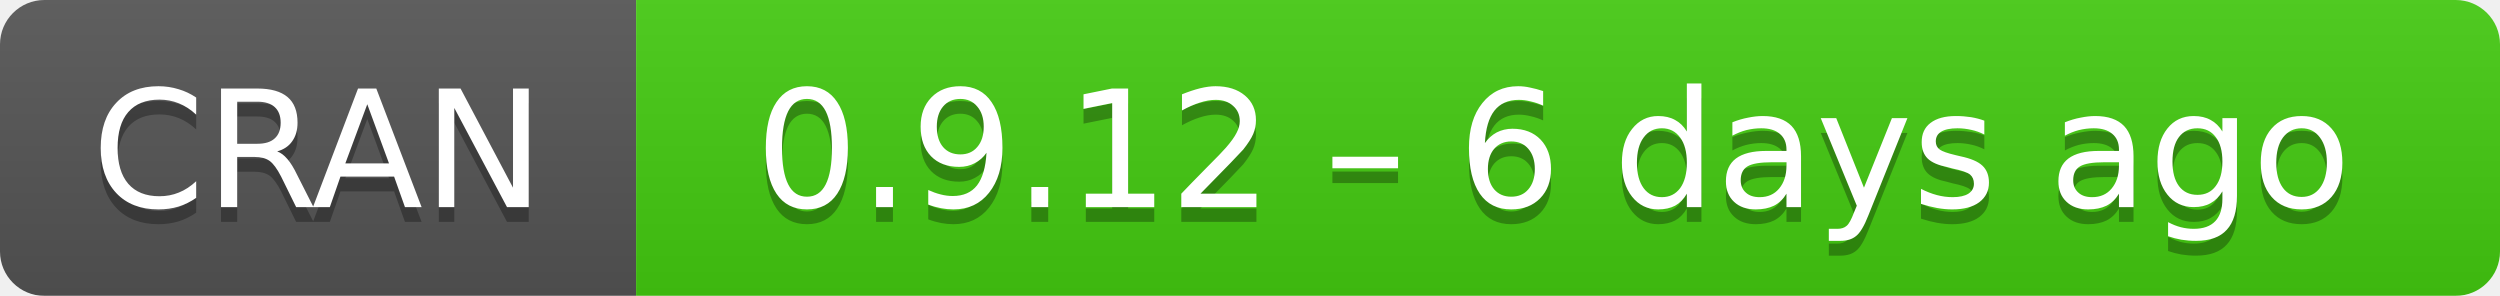
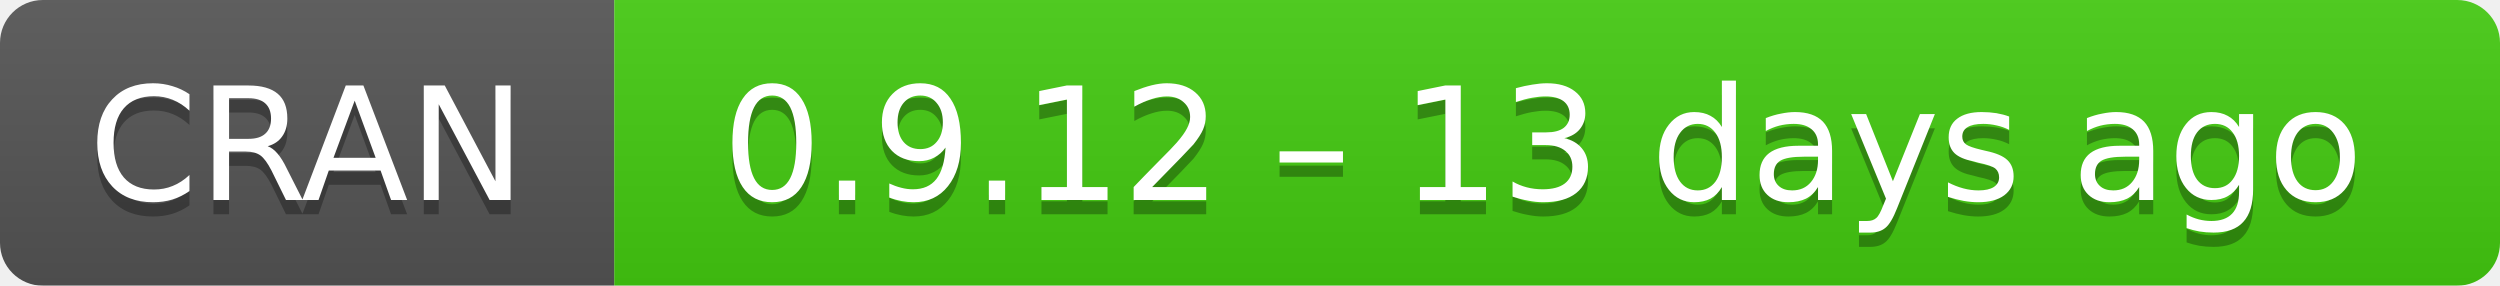
- <svg xmlns="http://www.w3.org/2000/svg" width="169" height="20" aria-label="CRAN 0.9.12 – 6 days ago">
+ <svg xmlns="http://www.w3.org/2000/svg" width="175" height="20" aria-label="CRAN 0.9.12 – 13 days ago">
  <linearGradient id="b" x2="0" y2="100%">
    <stop offset="0" stop-color="#bbb" stop-opacity=".1" />
    <stop offset="1" stop-opacity=".1" />
  </linearGradient>
  <mask id="a">
-     <rect width="169" height="20" rx="3" fill="#fff" />
+     <rect width="175" height="20" rx="3" fill="#fff" />
  </mask>
  <g mask="url(#a)">
    <path fill="#555" d="M0 0h43v20H0z" />
-     <path fill="#4c1" d="M43 0h147v20H43z" />
-     <path fill="url(#b)" d="M0 0h169v20H0z" />
+     <path fill="#4c1" d="M43 0h153v20H43z" />
+     <path fill="url(#b)" d="M0 0h175v20H0z" />
  </g>
  <g fill="#fff" text-anchor="middle" font-family="DejaVu Sans,Verdana,Geneva,sans-serif" font-size="11">
    <text x="21.5" y="15" fill="#010101" fill-opacity=".3">
      CRAN
    </text>
    <text x="21.5" y="14">
      CRAN
    </text>
-     <text x="105" y="15" fill="#010101" fill-opacity=".3">
-       0.9.12 – 6 days ago
+     <text x="108" y="15" fill="#010101" fill-opacity=".3">
+       0.9.12 – 13 days ago
    </text>
-     <text x="105" y="14">
-       0.9.12 – 6 days ago
+     <text x="108" y="14">
+       0.9.12 – 13 days ago
    </text>
  </g>
</svg>
